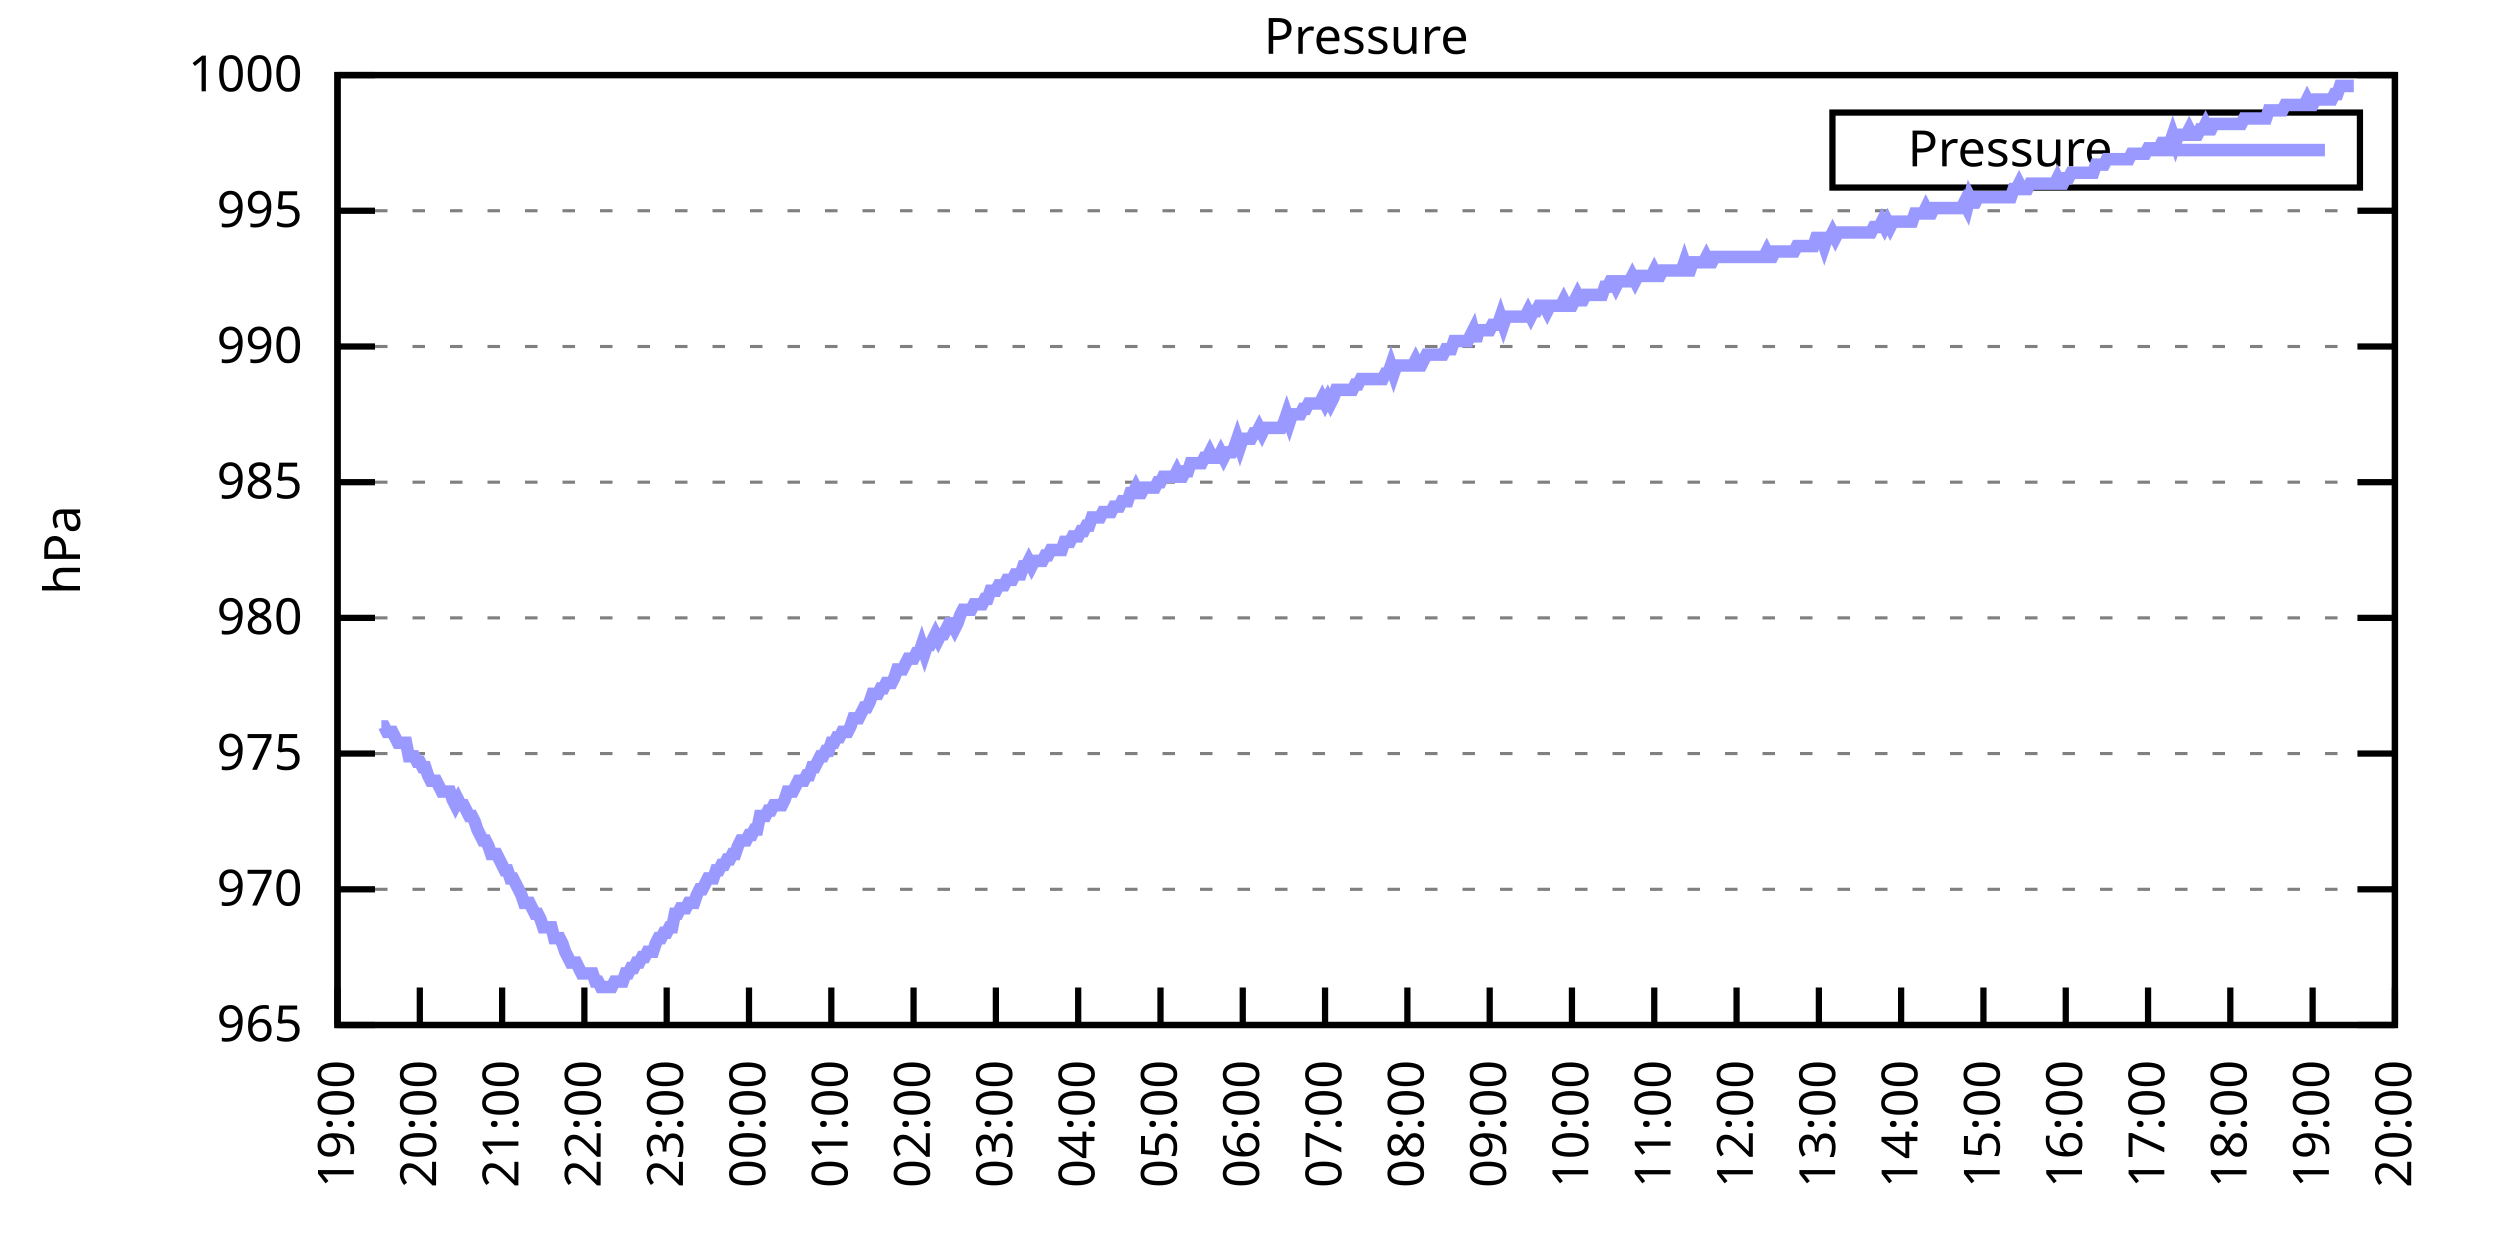
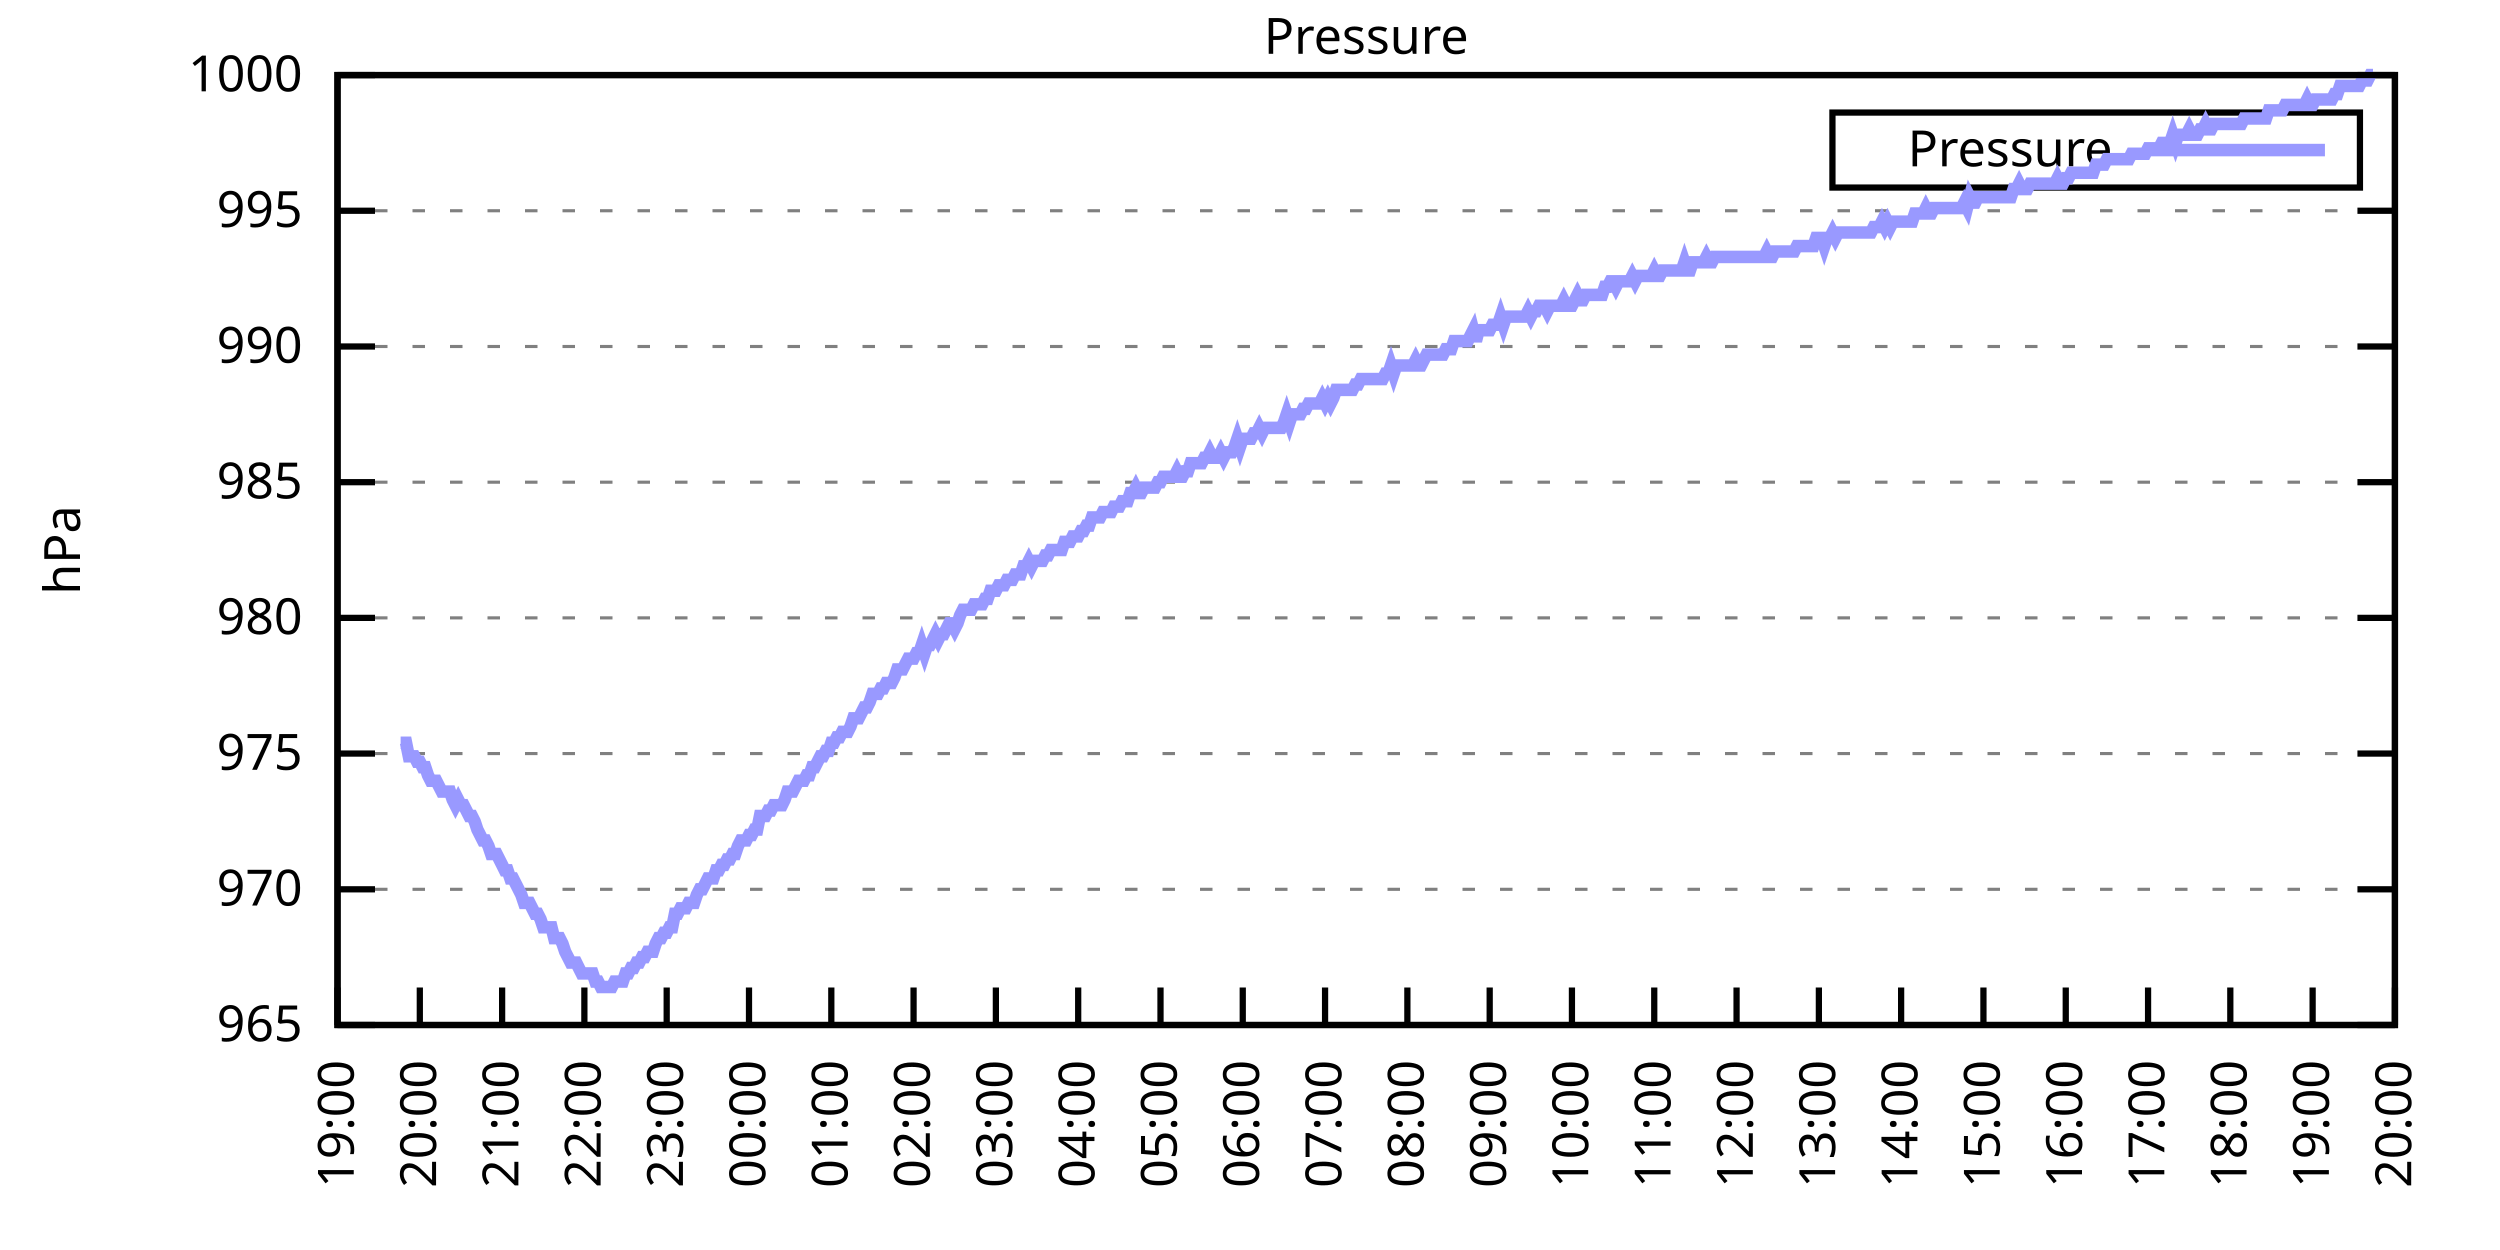
<svg xmlns="http://www.w3.org/2000/svg" xmlns:xlink="http://www.w3.org/1999/xlink" width="400" height="200" viewBox="0 0 400 200">
  <g id="gnuplot_canvas">
    <rect x="0" y="0" width="400" height="200" fill="none" />
    <defs>
      <circle id="gpDot" r="0.5" stroke-width="0.5" stroke="currentColor" />
      <path id="gpPt0" stroke-width="0.333" stroke="currentColor" d="M-1,0 h2 M0,-1 v2" />
      <path id="gpPt1" stroke-width="0.333" stroke="currentColor" d="M-1,-1 L1,1 M1,-1 L-1,1" />
      <path id="gpPt2" stroke-width="0.333" stroke="currentColor" d="M-1,0 L1,0 M0,-1 L0,1 M-1,-1 L1,1 M-1,1 L1,-1" />
      <rect id="gpPt3" stroke-width="0.333" stroke="currentColor" x="-1" y="-1" width="2" height="2" />
      <rect id="gpPt4" stroke-width="0.333" stroke="currentColor" fill="currentColor" x="-1" y="-1" width="2" height="2" />
      <circle id="gpPt5" stroke-width="0.333" stroke="currentColor" cx="0" cy="0" r="1" />
      <use xlink:href="#gpPt5" id="gpPt6" fill="currentColor" stroke="none" />
      <path id="gpPt7" stroke-width="0.333" stroke="currentColor" d="M0,-1.33 L-1.33,0.67 L1.33,0.67 z" />
      <use xlink:href="#gpPt7" id="gpPt8" fill="currentColor" stroke="none" />
      <use xlink:href="#gpPt7" id="gpPt9" stroke="currentColor" transform="rotate(180)" />
      <use xlink:href="#gpPt9" id="gpPt10" fill="currentColor" stroke="none" />
      <use xlink:href="#gpPt3" id="gpPt11" stroke="currentColor" transform="rotate(45)" />
      <use xlink:href="#gpPt11" id="gpPt12" fill="currentColor" stroke="none" />
      <path id="gpPt13" stroke-width="0.333" stroke="currentColor" d="M0,1.330 L1.265,0.411 L0.782,-1.067 L-0.782,-1.076 L-1.265,0.411 z" />
      <use xlink:href="#gpPt13" id="gpPt14" fill="currentColor" stroke="none" />
      <filter id="textbox" filterUnits="objectBoundingBox" x="0" y="0" height="1" width="1">
        <feFlood flood-color="white" flood-opacity="1" result="bgnd" />
        <feComposite in="SourceGraphic" in2="bgnd" operator="atop" />
      </filter>
      <filter id="greybox" filterUnits="objectBoundingBox" x="0" y="0" height="1" width="1">
        <feFlood flood-color="lightgrey" flood-opacity="1" result="grey" />
        <feComposite in="SourceGraphic" in2="grey" operator="atop" />
      </filter>
    </defs>
    <g fill="none" color="white" stroke="currentColor" stroke-width="1.00" stroke-linecap="butt" stroke-linejoin="miter">
</g>
    <g fill="none" color="black" stroke="currentColor" stroke-width="1.00" stroke-linecap="butt" stroke-linejoin="miter">
      <g stroke="none" shape-rendering="crispEdges">
        <polygon fill="rgb(255, 255, 255)" points="54.00,164.00 383.18,164.00 383.18,12.02 54.00,12.02 " />
      </g>
    </g>
    <g fill="none" color="black" stroke="currentColor" stroke-width="1.00" stroke-linecap="butt" stroke-linejoin="miter">
</g>
    <g fill="none" color="black" stroke="black" stroke-width="0.50" stroke-linecap="butt" stroke-linejoin="miter">
</g>
    <g fill="none" color="gray" stroke="currentColor" stroke-width="0.50" stroke-linecap="butt" stroke-linejoin="miter">
      <path stroke="gray" stroke-dasharray="2,4" class="gridline" d="M54.00,164.00 L383.19,164.00  " />
    </g>
    <g fill="none" color="gray" stroke="gray" stroke-width="1.00" stroke-linecap="butt" stroke-linejoin="miter">
</g>
    <g fill="none" color="black" stroke="currentColor" stroke-width="1.00" stroke-linecap="butt" stroke-linejoin="miter">
      <path stroke="black" d="M54.00,164.00 L60.00,164.00 M383.19,164.00 L377.19,164.00  " />
      <g transform="translate(48.40,166.60)" stroke="none" fill="black" font-family="Sans" font-size="8.00" text-anchor="end">
        <text>
          <tspan font-family="Sans"> 965</tspan>
        </text>
      </g>
    </g>
    <g fill="none" color="black" stroke="currentColor" stroke-width="1.00" stroke-linecap="butt" stroke-linejoin="miter">
</g>
    <g fill="none" color="black" stroke="black" stroke-width="0.50" stroke-linecap="butt" stroke-linejoin="miter">
</g>
    <g fill="none" color="gray" stroke="currentColor" stroke-width="0.50" stroke-linecap="butt" stroke-linejoin="miter">
      <path stroke="gray" stroke-dasharray="2,4" class="gridline" d="M54.00,142.29 L383.19,142.29  " />
    </g>
    <g fill="none" color="gray" stroke="gray" stroke-width="1.00" stroke-linecap="butt" stroke-linejoin="miter">
</g>
    <g fill="none" color="black" stroke="currentColor" stroke-width="1.00" stroke-linecap="butt" stroke-linejoin="miter">
      <path stroke="black" d="M54.00,142.29 L60.00,142.29 M383.19,142.29 L377.19,142.29  " />
      <g transform="translate(48.40,144.89)" stroke="none" fill="black" font-family="Sans" font-size="8.00" text-anchor="end">
        <text>
          <tspan font-family="Sans"> 970</tspan>
        </text>
      </g>
    </g>
    <g fill="none" color="black" stroke="currentColor" stroke-width="1.00" stroke-linecap="butt" stroke-linejoin="miter">
</g>
    <g fill="none" color="black" stroke="black" stroke-width="0.50" stroke-linecap="butt" stroke-linejoin="miter">
</g>
    <g fill="none" color="gray" stroke="currentColor" stroke-width="0.50" stroke-linecap="butt" stroke-linejoin="miter">
      <path stroke="gray" stroke-dasharray="2,4" class="gridline" d="M54.00,120.57 L383.19,120.57  " />
    </g>
    <g fill="none" color="gray" stroke="gray" stroke-width="1.00" stroke-linecap="butt" stroke-linejoin="miter">
</g>
    <g fill="none" color="black" stroke="currentColor" stroke-width="1.00" stroke-linecap="butt" stroke-linejoin="miter">
      <path stroke="black" d="M54.00,120.57 L60.00,120.57 M383.19,120.57 L377.19,120.57  " />
      <g transform="translate(48.40,123.17)" stroke="none" fill="black" font-family="Sans" font-size="8.00" text-anchor="end">
        <text>
          <tspan font-family="Sans"> 975</tspan>
        </text>
      </g>
    </g>
    <g fill="none" color="black" stroke="currentColor" stroke-width="1.00" stroke-linecap="butt" stroke-linejoin="miter">
</g>
    <g fill="none" color="black" stroke="black" stroke-width="0.50" stroke-linecap="butt" stroke-linejoin="miter">
</g>
    <g fill="none" color="gray" stroke="currentColor" stroke-width="0.50" stroke-linecap="butt" stroke-linejoin="miter">
      <path stroke="gray" stroke-dasharray="2,4" class="gridline" d="M54.00,98.86 L383.19,98.86  " />
    </g>
    <g fill="none" color="gray" stroke="gray" stroke-width="1.00" stroke-linecap="butt" stroke-linejoin="miter">
</g>
    <g fill="none" color="black" stroke="currentColor" stroke-width="1.00" stroke-linecap="butt" stroke-linejoin="miter">
      <path stroke="black" d="M54.00,98.86 L60.00,98.86 M383.19,98.86 L377.19,98.86  " />
      <g transform="translate(48.40,101.46)" stroke="none" fill="black" font-family="Sans" font-size="8.00" text-anchor="end">
        <text>
          <tspan font-family="Sans"> 980</tspan>
        </text>
      </g>
    </g>
    <g fill="none" color="black" stroke="currentColor" stroke-width="1.00" stroke-linecap="butt" stroke-linejoin="miter">
</g>
    <g fill="none" color="black" stroke="black" stroke-width="0.50" stroke-linecap="butt" stroke-linejoin="miter">
</g>
    <g fill="none" color="gray" stroke="currentColor" stroke-width="0.50" stroke-linecap="butt" stroke-linejoin="miter">
      <path stroke="gray" stroke-dasharray="2,4" class="gridline" d="M54.00,77.15 L383.19,77.15  " />
    </g>
    <g fill="none" color="gray" stroke="gray" stroke-width="1.00" stroke-linecap="butt" stroke-linejoin="miter">
</g>
    <g fill="none" color="black" stroke="currentColor" stroke-width="1.00" stroke-linecap="butt" stroke-linejoin="miter">
      <path stroke="black" d="M54.00,77.15 L60.00,77.15 M383.19,77.15 L377.19,77.15  " />
      <g transform="translate(48.40,79.75)" stroke="none" fill="black" font-family="Sans" font-size="8.00" text-anchor="end">
        <text>
          <tspan font-family="Sans"> 985</tspan>
        </text>
      </g>
    </g>
    <g fill="none" color="black" stroke="currentColor" stroke-width="1.00" stroke-linecap="butt" stroke-linejoin="miter">
</g>
    <g fill="none" color="black" stroke="black" stroke-width="0.50" stroke-linecap="butt" stroke-linejoin="miter">
</g>
    <g fill="none" color="gray" stroke="currentColor" stroke-width="0.50" stroke-linecap="butt" stroke-linejoin="miter">
      <path stroke="gray" stroke-dasharray="2,4" class="gridline" d="M54.00,55.44 L383.19,55.44  " />
    </g>
    <g fill="none" color="gray" stroke="gray" stroke-width="1.00" stroke-linecap="butt" stroke-linejoin="miter">
</g>
    <g fill="none" color="black" stroke="currentColor" stroke-width="1.00" stroke-linecap="butt" stroke-linejoin="miter">
      <path stroke="black" d="M54.00,55.44 L60.00,55.44 M383.19,55.44 L377.19,55.44  " />
      <g transform="translate(48.40,58.04)" stroke="none" fill="black" font-family="Sans" font-size="8.00" text-anchor="end">
        <text>
          <tspan font-family="Sans"> 990</tspan>
        </text>
      </g>
    </g>
    <g fill="none" color="black" stroke="currentColor" stroke-width="1.00" stroke-linecap="butt" stroke-linejoin="miter">
</g>
    <g fill="none" color="black" stroke="black" stroke-width="0.50" stroke-linecap="butt" stroke-linejoin="miter">
</g>
    <g fill="none" color="gray" stroke="currentColor" stroke-width="0.50" stroke-linecap="butt" stroke-linejoin="miter">
      <path stroke="gray" stroke-dasharray="2,4" class="gridline" d="M54.00,33.72 L383.19,33.72  " />
    </g>
    <g fill="none" color="gray" stroke="gray" stroke-width="1.00" stroke-linecap="butt" stroke-linejoin="miter">
</g>
    <g fill="none" color="black" stroke="currentColor" stroke-width="1.00" stroke-linecap="butt" stroke-linejoin="miter">
      <path stroke="black" d="M54.00,33.72 L60.00,33.72 M383.19,33.72 L377.19,33.72  " />
      <g transform="translate(48.40,36.32)" stroke="none" fill="black" font-family="Sans" font-size="8.00" text-anchor="end">
        <text>
          <tspan font-family="Sans"> 995</tspan>
        </text>
      </g>
    </g>
    <g fill="none" color="black" stroke="currentColor" stroke-width="1.00" stroke-linecap="butt" stroke-linejoin="miter">
</g>
    <g fill="none" color="black" stroke="black" stroke-width="0.50" stroke-linecap="butt" stroke-linejoin="miter">
</g>
    <g fill="none" color="gray" stroke="currentColor" stroke-width="0.50" stroke-linecap="butt" stroke-linejoin="miter">
      <path stroke="gray" stroke-dasharray="2,4" class="gridline" d="M54.00,12.01 L383.19,12.01  " />
    </g>
    <g fill="none" color="gray" stroke="gray" stroke-width="1.00" stroke-linecap="butt" stroke-linejoin="miter">
</g>
    <g fill="none" color="black" stroke="currentColor" stroke-width="1.00" stroke-linecap="butt" stroke-linejoin="miter">
      <path stroke="black" d="M54.00,12.01 L60.00,12.01 M383.19,12.01 L377.19,12.01  " />
      <g transform="translate(48.40,14.61)" stroke="none" fill="black" font-family="Sans" font-size="8.00" text-anchor="end">
        <text>
          <tspan font-family="Sans"> 1000</tspan>
        </text>
      </g>
    </g>
    <g fill="none" color="black" stroke="currentColor" stroke-width="1.00" stroke-linecap="butt" stroke-linejoin="miter">
      <path stroke="black" d="M54.00,164.00 L54.00,158.00  " />
      <g transform="translate(56.60,169.60) rotate(270.00)" stroke="none" fill="black" font-family="Sans" font-size="8.00" text-anchor="end">
        <text>
          <tspan font-family="Sans">19:00</tspan>
        </text>
      </g>
    </g>
    <g fill="none" color="black" stroke="currentColor" stroke-width="1.00" stroke-linecap="butt" stroke-linejoin="miter">
      <path stroke="black" d="M67.17,164.00 L67.17,158.00  " />
      <g transform="translate(69.77,169.60) rotate(270.00)" stroke="none" fill="black" font-family="Sans" font-size="8.00" text-anchor="end">
        <text>
          <tspan font-family="Sans">20:00</tspan>
        </text>
      </g>
    </g>
    <g fill="none" color="black" stroke="currentColor" stroke-width="1.00" stroke-linecap="butt" stroke-linejoin="miter">
      <path stroke="black" d="M80.34,164.00 L80.34,158.00  " />
      <g transform="translate(82.94,169.60) rotate(270.00)" stroke="none" fill="black" font-family="Sans" font-size="8.00" text-anchor="end">
        <text>
          <tspan font-family="Sans">21:00</tspan>
        </text>
      </g>
    </g>
    <g fill="none" color="black" stroke="currentColor" stroke-width="1.00" stroke-linecap="butt" stroke-linejoin="miter">
      <path stroke="black" d="M93.50,164.00 L93.50,158.00  " />
      <g transform="translate(96.10,169.60) rotate(270.00)" stroke="none" fill="black" font-family="Sans" font-size="8.00" text-anchor="end">
        <text>
          <tspan font-family="Sans">22:00</tspan>
        </text>
      </g>
    </g>
    <g fill="none" color="black" stroke="currentColor" stroke-width="1.00" stroke-linecap="butt" stroke-linejoin="miter">
      <path stroke="black" d="M106.67,164.00 L106.67,158.00  " />
      <g transform="translate(109.27,169.60) rotate(270.00)" stroke="none" fill="black" font-family="Sans" font-size="8.00" text-anchor="end">
        <text>
          <tspan font-family="Sans">23:00</tspan>
        </text>
      </g>
    </g>
    <g fill="none" color="black" stroke="currentColor" stroke-width="1.00" stroke-linecap="butt" stroke-linejoin="miter">
      <path stroke="black" d="M119.84,164.00 L119.84,158.00  " />
      <g transform="translate(122.44,169.60) rotate(270.00)" stroke="none" fill="black" font-family="Sans" font-size="8.00" text-anchor="end">
        <text>
          <tspan font-family="Sans">00:00</tspan>
        </text>
      </g>
    </g>
    <g fill="none" color="black" stroke="currentColor" stroke-width="1.00" stroke-linecap="butt" stroke-linejoin="miter">
      <path stroke="black" d="M133.01,164.00 L133.01,158.00  " />
      <g transform="translate(135.61,169.60) rotate(270.00)" stroke="none" fill="black" font-family="Sans" font-size="8.00" text-anchor="end">
        <text>
          <tspan font-family="Sans">01:00</tspan>
        </text>
      </g>
    </g>
    <g fill="none" color="black" stroke="currentColor" stroke-width="1.00" stroke-linecap="butt" stroke-linejoin="miter">
      <path stroke="black" d="M146.17,164.00 L146.17,158.00  " />
      <g transform="translate(148.77,169.60) rotate(270.00)" stroke="none" fill="black" font-family="Sans" font-size="8.00" text-anchor="end">
        <text>
          <tspan font-family="Sans">02:00</tspan>
        </text>
      </g>
    </g>
    <g fill="none" color="black" stroke="currentColor" stroke-width="1.00" stroke-linecap="butt" stroke-linejoin="miter">
      <path stroke="black" d="M159.34,164.00 L159.34,158.00  " />
      <g transform="translate(161.94,169.60) rotate(270.00)" stroke="none" fill="black" font-family="Sans" font-size="8.00" text-anchor="end">
        <text>
          <tspan font-family="Sans">03:00</tspan>
        </text>
      </g>
    </g>
    <g fill="none" color="black" stroke="currentColor" stroke-width="1.00" stroke-linecap="butt" stroke-linejoin="miter">
      <path stroke="black" d="M172.51,164.00 L172.51,158.00  " />
      <g transform="translate(175.11,169.60) rotate(270.00)" stroke="none" fill="black" font-family="Sans" font-size="8.00" text-anchor="end">
        <text>
          <tspan font-family="Sans">04:00</tspan>
        </text>
      </g>
    </g>
    <g fill="none" color="black" stroke="currentColor" stroke-width="1.00" stroke-linecap="butt" stroke-linejoin="miter">
      <path stroke="black" d="M185.68,164.00 L185.68,158.00  " />
      <g transform="translate(188.28,169.60) rotate(270.00)" stroke="none" fill="black" font-family="Sans" font-size="8.00" text-anchor="end">
        <text>
          <tspan font-family="Sans">05:00</tspan>
        </text>
      </g>
    </g>
    <g fill="none" color="black" stroke="currentColor" stroke-width="1.00" stroke-linecap="butt" stroke-linejoin="miter">
      <path stroke="black" d="M198.84,164.00 L198.84,158.00  " />
      <g transform="translate(201.44,169.60) rotate(270.00)" stroke="none" fill="black" font-family="Sans" font-size="8.00" text-anchor="end">
        <text>
          <tspan font-family="Sans">06:00</tspan>
        </text>
      </g>
    </g>
    <g fill="none" color="black" stroke="currentColor" stroke-width="1.00" stroke-linecap="butt" stroke-linejoin="miter">
      <path stroke="black" d="M212.01,164.00 L212.01,158.00  " />
      <g transform="translate(214.61,169.60) rotate(270.00)" stroke="none" fill="black" font-family="Sans" font-size="8.00" text-anchor="end">
        <text>
          <tspan font-family="Sans">07:00</tspan>
        </text>
      </g>
    </g>
    <g fill="none" color="black" stroke="currentColor" stroke-width="1.00" stroke-linecap="butt" stroke-linejoin="miter">
      <path stroke="black" d="M225.18,164.00 L225.18,158.00  " />
      <g transform="translate(227.78,169.60) rotate(270.00)" stroke="none" fill="black" font-family="Sans" font-size="8.00" text-anchor="end">
        <text>
          <tspan font-family="Sans">08:00</tspan>
        </text>
      </g>
    </g>
    <g fill="none" color="black" stroke="currentColor" stroke-width="1.00" stroke-linecap="butt" stroke-linejoin="miter">
      <path stroke="black" d="M238.35,164.00 L238.35,158.00  " />
      <g transform="translate(240.95,169.60) rotate(270.00)" stroke="none" fill="black" font-family="Sans" font-size="8.00" text-anchor="end">
        <text>
          <tspan font-family="Sans">09:00</tspan>
        </text>
      </g>
    </g>
    <g fill="none" color="black" stroke="currentColor" stroke-width="1.00" stroke-linecap="butt" stroke-linejoin="miter">
      <path stroke="black" d="M251.51,164.00 L251.51,158.00  " />
      <g transform="translate(254.11,169.60) rotate(270.00)" stroke="none" fill="black" font-family="Sans" font-size="8.00" text-anchor="end">
        <text>
          <tspan font-family="Sans">10:00</tspan>
        </text>
      </g>
    </g>
    <g fill="none" color="black" stroke="currentColor" stroke-width="1.00" stroke-linecap="butt" stroke-linejoin="miter">
      <path stroke="black" d="M264.68,164.00 L264.68,158.00  " />
      <g transform="translate(267.28,169.60) rotate(270.00)" stroke="none" fill="black" font-family="Sans" font-size="8.00" text-anchor="end">
        <text>
          <tspan font-family="Sans">11:00</tspan>
        </text>
      </g>
    </g>
    <g fill="none" color="black" stroke="currentColor" stroke-width="1.00" stroke-linecap="butt" stroke-linejoin="miter">
      <path stroke="black" d="M277.85,164.00 L277.85,158.00  " />
      <g transform="translate(280.45,169.60) rotate(270.00)" stroke="none" fill="black" font-family="Sans" font-size="8.00" text-anchor="end">
        <text>
          <tspan font-family="Sans">12:00</tspan>
        </text>
      </g>
    </g>
    <g fill="none" color="black" stroke="currentColor" stroke-width="1.00" stroke-linecap="butt" stroke-linejoin="miter">
      <path stroke="black" d="M291.02,164.00 L291.02,158.00  " />
      <g transform="translate(293.62,169.60) rotate(270.00)" stroke="none" fill="black" font-family="Sans" font-size="8.00" text-anchor="end">
        <text>
          <tspan font-family="Sans">13:00</tspan>
        </text>
      </g>
    </g>
    <g fill="none" color="black" stroke="currentColor" stroke-width="1.00" stroke-linecap="butt" stroke-linejoin="miter">
      <path stroke="black" d="M304.18,164.00 L304.18,158.00  " />
      <g transform="translate(306.78,169.60) rotate(270.00)" stroke="none" fill="black" font-family="Sans" font-size="8.00" text-anchor="end">
        <text>
          <tspan font-family="Sans">14:00</tspan>
        </text>
      </g>
    </g>
    <g fill="none" color="black" stroke="currentColor" stroke-width="1.00" stroke-linecap="butt" stroke-linejoin="miter">
      <path stroke="black" d="M317.35,164.00 L317.35,158.00  " />
      <g transform="translate(319.95,169.60) rotate(270.00)" stroke="none" fill="black" font-family="Sans" font-size="8.00" text-anchor="end">
        <text>
          <tspan font-family="Sans">15:00</tspan>
        </text>
      </g>
    </g>
    <g fill="none" color="black" stroke="currentColor" stroke-width="1.00" stroke-linecap="butt" stroke-linejoin="miter">
      <path stroke="black" d="M330.52,164.00 L330.52,158.00  " />
      <g transform="translate(333.12,169.60) rotate(270.00)" stroke="none" fill="black" font-family="Sans" font-size="8.00" text-anchor="end">
        <text>
          <tspan font-family="Sans">16:00</tspan>
        </text>
      </g>
    </g>
    <g fill="none" color="black" stroke="currentColor" stroke-width="1.00" stroke-linecap="butt" stroke-linejoin="miter">
      <path stroke="black" d="M343.69,164.00 L343.69,158.00  " />
      <g transform="translate(346.29,169.60) rotate(270.00)" stroke="none" fill="black" font-family="Sans" font-size="8.00" text-anchor="end">
        <text>
          <tspan font-family="Sans">17:00</tspan>
        </text>
      </g>
    </g>
    <g fill="none" color="black" stroke="currentColor" stroke-width="1.00" stroke-linecap="butt" stroke-linejoin="miter">
      <path stroke="black" d="M356.85,164.00 L356.85,158.00  " />
      <g transform="translate(359.45,169.60) rotate(270.00)" stroke="none" fill="black" font-family="Sans" font-size="8.00" text-anchor="end">
        <text>
          <tspan font-family="Sans">18:00</tspan>
        </text>
      </g>
    </g>
    <g fill="none" color="black" stroke="currentColor" stroke-width="1.00" stroke-linecap="butt" stroke-linejoin="miter">
      <path stroke="black" d="M370.02,164.00 L370.02,158.00  " />
      <g transform="translate(372.62,169.60) rotate(270.00)" stroke="none" fill="black" font-family="Sans" font-size="8.00" text-anchor="end">
        <text>
          <tspan font-family="Sans">19:00</tspan>
        </text>
      </g>
    </g>
    <g fill="none" color="black" stroke="currentColor" stroke-width="1.00" stroke-linecap="butt" stroke-linejoin="miter">
      <path stroke="black" d="M383.19,164.00 L383.19,158.00  " />
      <g transform="translate(385.79,169.60) rotate(270.00)" stroke="none" fill="black" font-family="Sans" font-size="8.00" text-anchor="end">
        <text>
          <tspan font-family="Sans">20:00</tspan>
        </text>
      </g>
    </g>
    <g fill="none" color="black" stroke="currentColor" stroke-width="1.00" stroke-linecap="butt" stroke-linejoin="miter">
</g>
    <g fill="none" color="black" stroke="currentColor" stroke-width="1.00" stroke-linecap="butt" stroke-linejoin="miter">
      <path stroke="black" d="M54.00,12.01 L54.00,164.00 L383.19,164.00 L383.19,12.01 L54.00,12.01 Z  " />
    </g>
    <g fill="none" color="black" stroke="currentColor" stroke-width="1.00" stroke-linecap="butt" stroke-linejoin="miter">
</g>
    <g fill="none" color="black" stroke="currentColor" stroke-width="1.00" stroke-linecap="butt" stroke-linejoin="miter">
      <path stroke="black" d="M293.19,30.01 L293.19,18.01 L377.59,18.01 L377.59,30.01 L293.19,30.01 Z  " />
    </g>
    <g id="Pressure_plot_1">
      <g fill="none" color="white" stroke="black" stroke-width="2.00" stroke-linecap="butt" stroke-linejoin="miter">
</g>
      <g fill="none" color="black" stroke="currentColor" stroke-width="2.00" stroke-linecap="butt" stroke-linejoin="miter">
        <g transform="translate(337.99,26.61)" stroke="none" fill="black" font-family="Sans" font-size="8.00" text-anchor="end">
          <text>
            <tspan font-family="Sans">Pressure</tspan>
          </text>
        </g>
      </g>
      <g fill="none" color="black" stroke="currentColor" stroke-width="2.00" stroke-linecap="butt" stroke-linejoin="miter">
-         <path stroke="rgb(153, 153, 255)" d="M343.59,24.01 L371.99,24.01 M61.02,116.23 L61.46,116.23 L61.90,117.10 L62.34,117.10 L62.78,117.10 L63.22,117.97   L63.66,118.84 L64.10,118.84 L64.53,118.84 L64.97,118.84 L65.41,121.01 L65.85,121.01 L66.29,121.01 L66.73,121.88   L67.17,121.88 L67.61,122.75 L68.05,122.75 L68.48,124.05 L68.92,124.92 L69.36,124.92 L69.80,124.92 L70.24,125.79   L70.68,126.65 L71.12,126.65 L71.56,126.65 L72.00,126.65 L72.43,127.96 L72.87,128.83 L73.31,127.96 L73.75,128.83   L74.19,128.83 L74.63,129.69 L75.07,130.56 L75.51,130.56 L75.95,131.43 L76.38,132.73 L76.82,133.60 L77.26,134.47   L77.70,134.47 L78.14,135.34 L78.58,136.64 L79.02,136.64 L79.46,136.64 L79.90,137.51 L80.34,138.38 L80.77,139.25   L81.21,139.25 L81.65,140.55 L82.09,140.55 L82.53,141.42 L82.97,142.29 L83.41,143.16 L83.85,144.46 L84.29,144.46   L84.72,144.46 L85.16,145.33 L85.60,146.20 L86.04,146.20 L86.48,147.06 L86.92,148.37 L87.36,148.37 L87.80,148.37   L88.24,148.37 L88.67,150.10 L89.11,150.10 L89.55,150.10 L89.99,150.97 L90.43,152.28 L90.87,153.14 L91.31,154.01   L91.75,154.01 L92.19,154.01 L92.62,154.88 L93.06,155.75 L93.50,155.75 L93.94,155.75 L94.38,155.75 L94.82,155.75   L95.26,157.05 L95.70,157.05 L96.14,157.92 L96.58,157.92 L97.01,157.92 L97.45,157.92 L97.89,157.92 L98.33,157.05   L98.77,157.05 L99.21,157.05 L99.65,157.05 L100.09,155.75 L100.53,155.75 L100.96,154.88 L101.40,154.88 L101.84,154.01   L102.28,154.01 L102.72,153.14 L103.16,153.14 L103.60,152.28 L104.04,152.28 L104.48,152.28 L104.91,150.97 L105.35,150.10   L105.79,150.10 L106.23,149.24 L106.67,149.24 L107.11,148.37 L107.55,148.37 L107.99,146.20 L108.43,146.20 L108.87,145.33   L109.30,145.33 L109.74,145.33 L110.18,144.46 L110.62,144.46 L111.06,144.46 L111.50,143.16 L111.94,142.29 L112.38,142.29   L112.82,141.42 L113.25,140.55 L113.69,140.55 L114.13,140.55 L114.57,139.25 L115.01,139.25 L115.45,138.38 L115.89,138.38   L116.33,137.51 L116.77,137.51 L117.20,136.64 L117.64,136.64 L118.08,135.34 L118.52,134.47 L118.96,134.47 L119.40,134.47   L119.84,133.60 L120.28,133.60 L120.72,132.73 L121.15,132.73 L121.59,130.56 L122.03,130.56 L122.47,130.56 L122.91,129.69   L123.35,129.69 L123.79,128.83 L124.23,128.83 L124.67,128.83 L125.11,128.83 L125.54,127.96 L125.98,126.65 L126.42,126.65   L126.86,126.65 L127.30,125.79 L127.74,124.92 L128.18,124.92 L128.62,124.92 L129.06,124.05 L129.49,124.05 L129.93,122.75   L130.37,122.75 L130.81,121.88 L131.25,121.01 L131.69,121.01 L132.13,120.14 L132.57,120.14 L133.01,118.84 L133.44,118.84   L133.88,117.97 L134.32,117.97 L134.76,117.10 L135.20,117.10 L135.64,117.10 L136.08,116.23 L136.52,114.93 L136.96,114.93   L137.39,114.93 L137.83,114.06 L138.27,113.19 L138.71,113.19 L139.15,112.32 L139.59,111.02 L140.03,111.02 L140.47,111.02   L140.91,110.15 L141.35,110.15 L141.78,109.28 L142.22,109.28 L142.66,109.28 L143.10,108.42 L143.54,107.11 L143.98,107.11   L144.42,107.11 L144.86,106.24 L145.30,105.38 L145.73,105.38 L146.17,105.38 L146.61,104.51 L147.05,104.51 L147.49,103.20   L147.93,104.51 L148.37,103.20 L148.81,103.20 L149.25,102.34 L149.68,101.47 L150.12,102.34 L150.56,101.47 L151.00,101.47   L151.44,100.60 L151.88,99.73 L152.32,99.73 L152.76,100.60 L153.20,99.73 L153.63,98.43 L154.07,97.56 L154.51,97.56   L154.95,97.56 L155.39,97.56 L155.83,96.69 L156.27,96.69 L156.71,96.69 L157.15,96.69 L157.59,95.82 L158.02,95.82   L158.46,94.52 L158.90,94.52 L159.34,94.52 L159.78,93.65 L160.22,93.65 L160.66,93.65 L161.10,92.78 L161.54,92.78   L161.97,92.78 L162.41,91.91 L162.85,91.91 L163.29,91.91 L163.73,90.61 L164.17,90.61 L164.61,89.74 L165.05,90.61   L165.49,89.74 L165.92,89.74 L166.36,89.74 L166.80,89.74 L167.24,88.87 L167.68,88.87 L168.12,88.00 L168.56,88.00   L169.00,88.00 L169.44,88.00 L169.87,88.00 L170.31,86.70 L170.75,86.70 L171.19,86.70 L171.63,85.83 L172.07,85.83   L172.51,85.83 L172.95,84.97 L173.39,84.97 L173.83,84.10 L174.26,84.10 L174.70,82.79 L175.14,82.79 L175.58,82.79   L176.02,82.79 L176.46,81.93 L176.90,81.93 L177.34,81.93 L177.78,81.93 L178.21,81.06 L178.65,81.06 L179.09,81.06   L179.53,80.19 L179.97,80.19 L180.41,80.19 L180.85,78.89 L181.29,78.89 L181.73,78.02 L182.16,78.89 L182.60,78.89   L183.04,78.02 L183.48,78.02 L183.92,78.02 L184.36,78.02 L184.80,78.02 L185.24,77.15 L185.68,77.15 L186.11,76.28   L186.55,76.28 L186.99,76.28 L187.43,76.28 L187.87,76.28 L188.31,75.41 L188.75,76.28 L189.19,76.28 L189.63,75.41   L190.07,75.41 L190.50,74.11 L190.94,74.11 L191.38,74.11 L191.82,74.11 L192.26,74.11 L192.70,73.24 L193.14,73.24   L193.58,72.37 L194.02,73.24 L194.45,73.24 L194.89,73.24 L195.33,72.37 L195.77,73.24 L196.21,72.37 L196.65,72.37   L197.09,72.37 L197.53,71.50 L197.97,70.20 L198.40,71.50 L198.84,70.20 L199.28,70.20 L199.72,70.20 L200.16,70.20   L200.60,69.33 L201.04,69.33 L201.48,68.46 L201.92,69.33 L202.35,68.46 L202.79,68.46 L203.23,68.46 L203.67,68.46   L204.11,68.46 L204.55,68.46 L204.99,68.46 L205.43,67.59 L205.87,66.29 L206.31,67.59 L206.74,66.29 L207.18,66.29   L207.62,66.29 L208.06,66.29 L208.50,65.42 L208.94,65.42 L209.38,64.56 L209.82,64.56 L210.26,64.56 L210.69,64.56   L211.13,64.56 L211.57,63.69 L212.01,64.56 L212.45,63.69 L212.89,64.56 L213.33,63.69 L213.77,62.38 L214.21,62.38   L214.64,62.38 L215.08,62.38 L215.52,62.38 L215.96,62.38 L216.40,62.38 L216.84,61.52 L217.28,61.52 L217.72,60.65   L218.16,60.65 L218.60,60.65 L219.03,60.65 L219.47,60.65 L219.91,60.65 L220.35,60.65 L220.79,60.65 L221.23,60.65   L221.67,59.78 L222.11,59.78 L222.55,58.48 L222.98,59.78 L223.42,58.48 L223.86,58.48 L224.30,58.48 L224.74,58.48   L225.18,58.48 L225.62,58.48 L226.06,58.48 L226.50,57.61 L226.93,58.48 L227.37,58.48 L227.81,57.61 L228.25,56.74   L228.69,56.74 L229.13,56.74 L229.57,56.74 L230.01,56.74 L230.45,56.74 L230.88,56.74 L231.32,55.87 L231.76,55.87   L232.20,55.87 L232.64,54.57 L233.08,54.57 L233.52,54.57 L233.96,54.57 L234.40,54.57 L234.84,54.57 L235.27,53.70   L235.71,52.83 L236.15,54.57 L236.59,52.83 L237.03,52.83 L237.47,52.83 L237.91,52.83 L238.35,52.83 L238.79,51.96   L239.22,51.96 L239.66,51.96 L240.10,50.66 L240.54,51.96 L240.98,50.66 L241.42,50.66 L241.86,50.66 L242.30,50.66   L242.74,50.66 L243.17,50.66 L243.61,50.66 L244.05,50.66 L244.49,49.79 L244.93,50.66 L245.37,49.79 L245.81,49.79   L246.25,48.92 L246.69,48.92 L247.12,48.92 L247.56,49.79 L248.00,48.92 L248.44,48.92 L248.88,48.92 L249.32,48.92   L249.76,48.92 L250.20,48.05 L250.64,48.92 L251.08,48.92 L251.51,48.92 L251.95,48.05 L252.39,47.18 L252.83,48.05   L253.27,48.05 L253.71,47.18 L254.15,47.18 L254.59,47.18 L255.03,47.18 L255.46,47.18 L255.90,47.18 L256.34,47.18   L256.78,45.88 L257.22,45.88 L257.66,45.01 L258.10,45.01 L258.54,45.88 L258.98,45.01 L259.41,45.01 L259.85,45.01   L260.29,45.01 L260.73,45.01 L261.17,44.15 L261.61,45.01 L262.05,44.15 L262.49,44.15 L262.93,44.15 L263.36,44.15   L263.80,44.15 L264.24,44.15 L264.68,43.28 L265.12,44.15 L265.56,44.15 L266.00,43.28 L266.44,43.28 L266.88,43.28   L267.32,43.28 L267.75,43.28 L268.19,43.28 L268.63,43.28 L269.07,43.28 L269.51,41.97 L269.95,43.28 L270.39,43.28   L270.83,41.97 L271.27,41.97 L271.70,41.97 L272.14,41.97 L272.58,41.97 L273.02,41.11 L273.46,41.97 L273.90,41.97   L274.34,41.11 L274.78,41.11 L275.22,41.11 L275.65,41.11 L276.09,41.11 L276.53,41.11 L276.97,41.11 L277.41,41.11   L277.85,41.11 L278.29,41.11 L278.73,41.11 L279.17,41.11 L279.60,41.11 L280.04,41.11 L280.48,41.11 L280.92,41.11   L281.36,41.11 L281.80,41.11 L282.24,41.11 L282.68,40.24 L283.12,41.11 L283.56,41.11 L283.99,40.24 L284.43,40.24   L284.87,40.24 L285.31,40.24 L285.75,40.24 L286.19,40.24 L286.63,40.24 L287.07,40.24 L287.51,39.37 L287.94,39.37   L288.38,39.37 L288.82,39.37 L289.26,39.37 L289.70,39.37 L290.14,39.37 L290.58,38.07 L291.02,38.07 L291.46,38.07   L291.89,39.37 L292.33,38.07 L292.77,38.07 L293.21,37.20 L293.65,38.07 L294.09,37.20 L294.53,37.20 L294.97,37.20   L295.41,37.20 L295.84,37.20 L296.28,37.20 L296.72,37.20 L297.16,37.20 L297.60,37.20 L298.04,37.20 L298.48,37.20   L298.92,37.20 L299.36,37.20 L299.80,36.33 L300.23,36.33 L300.67,36.33 L301.11,35.46 L301.55,36.33 L301.99,35.46   L302.43,36.33 L302.87,35.46 L303.31,35.46 L303.75,35.46 L304.18,35.46 L304.62,35.46 L305.06,35.46 L305.50,35.46   L305.94,35.46 L306.38,34.16 L306.82,34.16 L307.26,34.16 L307.70,34.16 L308.13,33.29 L308.57,34.16 L309.01,34.16   L309.45,33.29 L309.89,33.29 L310.33,33.29 L310.77,33.29 L311.21,33.29 L311.65,33.29 L312.08,33.29 L312.52,33.29   L312.96,33.29 L313.40,33.29 L313.84,33.29 L314.28,32.42 L314.72,33.29 L315.16,31.55 L315.60,32.42 L316.04,32.42   L316.47,31.55 L316.91,31.55 L317.35,31.55 L317.79,31.55 L318.23,31.55 L318.67,31.55 L319.11,31.55 L319.55,31.55   L319.99,31.55 L320.42,31.55 L320.86,31.55 L321.30,31.55 L321.74,31.55 L322.18,30.25 L322.62,30.25 L323.06,29.38   L323.50,30.25 L323.94,30.25 L324.37,30.25 L324.81,29.38 L325.25,29.38 L325.69,29.38 L326.13,29.38 L326.57,29.38   L327.01,29.38 L327.45,29.38 L327.89,29.38 L328.33,29.38 L328.76,29.38 L329.20,28.51 L329.64,29.38 L330.08,29.38   L330.52,28.51 L330.96,28.51 L331.40,27.64 L331.84,27.64 L332.28,27.64 L332.71,27.64 L333.15,27.64 L333.59,27.64   L334.03,27.64 L334.47,27.64 L334.91,27.64 L335.35,26.34 L335.79,26.34 L336.23,26.34 L336.66,26.34 L337.10,25.47   L337.54,25.47 L337.98,25.47 L338.42,25.47 L338.86,25.47 L339.30,25.47 L339.74,25.47 L340.18,25.47 L340.61,25.47   L341.05,24.60 L341.49,24.60 L341.93,24.60 L342.37,24.60 L342.81,24.60 L343.25,24.60 L343.69,23.73 L344.13,23.73   L344.57,23.73 L345.00,23.73 L345.44,23.73 L345.88,22.87 L346.32,22.87 L346.76,22.87 L347.20,22.87 L347.64,21.56   L348.08,22.87 L348.52,21.56 L348.95,21.56 L349.39,21.56 L349.83,21.56 L350.27,20.70 L350.71,21.56 L351.15,21.56   L351.59,21.56 L352.03,20.70 L352.47,20.70 L352.90,19.83 L353.34,20.70 L353.78,20.70 L354.22,19.83 L354.66,19.83   L355.10,19.83 L355.54,19.83 L355.98,19.83 L356.42,19.83 L356.85,19.83 L357.29,19.83 L357.73,19.83 L358.17,19.83   L358.61,19.83 L359.05,18.96 L359.49,18.96 L359.93,18.96 L360.37,18.96 L360.81,18.96 L361.24,18.96 L361.68,18.96   L362.12,18.96 L362.56,18.96 L363.00,17.66 L363.44,17.66 L363.88,17.66 L364.32,17.66 L364.76,17.66 L365.19,17.66   L365.63,16.79 L366.07,16.79 L366.51,16.79 L366.95,16.79 L367.39,16.79 L367.83,16.79 L368.27,16.79 L368.71,16.79   L369.14,15.92 L369.58,16.79 L370.02,16.79 L370.46,15.92 L370.90,15.92 L371.34,15.92 L371.78,15.92 L372.22,15.92   L372.66,15.92 L373.09,15.92 L373.53,15.05 L373.97,15.05 L374.41,13.75 L374.85,13.75 L375.29,13.75 L375.73,13.75   L376.17,13.75 L376.61,13.75  " />
+         <path stroke="rgb(153, 153, 255)" d="M343.59,24.01 L371.99,24.01 M64.10,118.84 L64.53,118.84 L64.97,118.84 L65.41,121.01 L65.85,121.01 L66.29,121.01   L66.73,121.88 L67.17,121.88 L67.61,122.75 L68.05,122.75 L68.48,124.05 L68.92,124.92 L69.36,124.92 L69.80,124.92   L70.24,125.79 L70.68,126.65 L71.12,126.65 L71.56,126.65 L72.00,126.65 L72.43,127.96 L72.87,128.83 L73.31,127.96   L73.75,128.83 L74.19,128.83 L74.63,129.69 L75.07,130.56 L75.51,130.56 L75.95,131.43 L76.38,132.73 L76.82,133.60   L77.26,134.47 L77.70,134.47 L78.14,135.34 L78.58,136.64 L79.02,136.64 L79.46,136.64 L79.90,137.51 L80.34,138.38   L80.77,139.25 L81.21,139.25 L81.65,140.55 L82.09,140.55 L82.53,141.42 L82.97,142.29 L83.41,143.16 L83.85,144.46   L84.29,144.46 L84.72,144.46 L85.16,145.33 L85.60,146.20 L86.04,146.20 L86.48,147.06 L86.92,148.37 L87.36,148.37   L87.80,148.37 L88.24,148.37 L88.67,150.10 L89.11,150.10 L89.55,150.10 L89.99,150.97 L90.43,152.28 L90.87,153.14   L91.31,154.01 L91.75,154.01 L92.19,154.01 L92.62,154.88 L93.06,155.75 L93.50,155.75 L93.94,155.75 L94.38,155.75   L94.82,155.75 L95.26,157.05 L95.70,157.05 L96.14,157.92 L96.58,157.92 L97.01,157.92 L97.45,157.92 L97.89,157.92   L98.33,157.05 L98.77,157.05 L99.21,157.05 L99.65,157.05 L100.09,155.75 L100.53,155.75 L100.96,154.88 L101.40,154.88   L101.84,154.01 L102.28,154.01 L102.72,153.14 L103.16,153.14 L103.60,152.28 L104.04,152.28 L104.48,152.28 L104.91,150.97   L105.35,150.10 L105.79,150.10 L106.23,149.24 L106.67,149.24 L107.11,148.37 L107.55,148.37 L107.99,146.20 L108.43,146.20   L108.87,145.33 L109.30,145.33 L109.74,145.33 L110.18,144.46 L110.62,144.46 L111.06,144.46 L111.50,143.16 L111.94,142.29   L112.38,142.29 L112.82,141.42 L113.25,140.55 L113.69,140.55 L114.13,140.55 L114.57,139.25 L115.01,139.25 L115.45,138.38   L115.89,138.38 L116.33,137.51 L116.77,137.51 L117.20,136.64 L117.64,136.64 L118.08,135.34 L118.52,134.47 L118.96,134.47   L119.40,134.47 L119.84,133.60 L120.28,133.60 L120.72,132.73 L121.15,132.73 L121.59,130.56 L122.03,130.56 L122.47,130.56   L122.91,129.69 L123.35,129.69 L123.79,128.83 L124.23,128.83 L124.67,128.83 L125.11,128.83 L125.54,127.96 L125.98,126.65   L126.42,126.65 L126.86,126.65 L127.30,125.79 L127.74,124.92 L128.18,124.92 L128.62,124.92 L129.06,124.05 L129.49,124.05   L129.93,122.75 L130.37,122.75 L130.81,121.88 L131.25,121.01 L131.69,121.01 L132.13,120.14 L132.57,120.14 L133.01,118.84   L133.44,118.84 L133.88,117.97 L134.32,117.97 L134.76,117.10 L135.20,117.10 L135.64,117.10 L136.08,116.23 L136.52,114.93   L136.96,114.93 L137.39,114.93 L137.83,114.06 L138.27,113.19 L138.71,113.19 L139.15,112.32 L139.59,111.02 L140.03,111.02   L140.47,111.02 L140.91,110.15 L141.35,110.15 L141.78,109.28 L142.22,109.28 L142.66,109.28 L143.10,108.42 L143.54,107.11   L143.98,107.11 L144.42,107.11 L144.86,106.24 L145.30,105.38 L145.73,105.38 L146.17,105.38 L146.61,104.51 L147.05,104.51   L147.49,103.20 L147.93,104.51 L148.37,103.20 L148.81,103.20 L149.25,102.34 L149.68,101.47 L150.12,102.34 L150.56,101.47   L151.00,101.47 L151.44,100.60 L151.88,99.73 L152.32,99.73 L152.76,100.60 L153.20,99.73 L153.63,98.43 L154.07,97.56   L154.51,97.56 L154.95,97.56 L155.39,97.56 L155.83,96.69 L156.27,96.69 L156.71,96.69 L157.15,96.69 L157.59,95.82   L158.02,95.82 L158.46,94.52 L158.90,94.52 L159.34,94.52 L159.78,93.65 L160.22,93.65 L160.66,93.65 L161.10,92.78   L161.54,92.78 L161.97,92.78 L162.41,91.91 L162.85,91.91 L163.29,91.91 L163.73,90.61 L164.17,90.61 L164.61,89.74   L165.05,90.61 L165.49,89.74 L165.92,89.74 L166.36,89.74 L166.80,89.74 L167.24,88.87 L167.68,88.87 L168.12,88.00   L168.56,88.00 L169.00,88.00 L169.44,88.00 L169.87,88.00 L170.31,86.70 L170.75,86.70 L171.19,86.70 L171.63,85.83   L172.07,85.83 L172.51,85.83 L172.95,84.97 L173.39,84.97 L173.83,84.10 L174.26,84.10 L174.70,82.79 L175.14,82.79   L175.58,82.79 L176.02,82.79 L176.46,81.93 L176.90,81.93 L177.34,81.93 L177.78,81.93 L178.21,81.06 L178.65,81.06   L179.09,81.06 L179.53,80.19 L179.97,80.19 L180.41,80.19 L180.85,78.89 L181.29,78.89 L181.73,78.02 L182.16,78.89   L182.60,78.89 L183.04,78.02 L183.48,78.02 L183.92,78.02 L184.36,78.02 L184.80,78.02 L185.24,77.15 L185.68,77.15   L186.11,76.28 L186.55,76.28 L186.99,76.28 L187.43,76.28 L187.87,76.28 L188.31,75.41 L188.75,76.28 L189.19,76.28   L189.63,75.41 L190.07,75.41 L190.50,74.11 L190.94,74.11 L191.38,74.11 L191.82,74.11 L192.26,74.11 L192.70,73.24   L193.14,73.24 L193.58,72.37 L194.02,73.24 L194.45,73.24 L194.89,73.24 L195.33,72.37 L195.77,73.24 L196.21,72.37   L196.65,72.37 L197.09,72.37 L197.53,71.50 L197.97,70.20 L198.40,71.50 L198.84,70.20 L199.28,70.20 L199.72,70.20   L200.16,70.20 L200.60,69.33 L201.04,69.33 L201.48,68.46 L201.92,69.33 L202.35,68.46 L202.79,68.46 L203.23,68.46   L203.67,68.46 L204.11,68.46 L204.55,68.46 L204.99,68.46 L205.43,67.59 L205.87,66.29 L206.31,67.59 L206.74,66.29   L207.18,66.29 L207.62,66.29 L208.06,66.29 L208.50,65.42 L208.94,65.42 L209.38,64.56 L209.82,64.56 L210.26,64.56   L210.69,64.56 L211.13,64.56 L211.57,63.69 L212.01,64.56 L212.45,63.69 L212.89,64.56 L213.33,63.69 L213.77,62.38   L214.21,62.38 L214.64,62.38 L215.08,62.38 L215.52,62.38 L215.96,62.38 L216.40,62.38 L216.84,61.52 L217.28,61.52   L217.72,60.65 L218.16,60.65 L218.60,60.65 L219.03,60.65 L219.47,60.65 L219.91,60.65 L220.35,60.65 L220.79,60.65   L221.23,60.65 L221.67,59.78 L222.11,59.78 L222.55,58.48 L222.98,59.78 L223.42,58.48 L223.86,58.48 L224.30,58.48   L224.74,58.48 L225.18,58.48 L225.62,58.48 L226.06,58.48 L226.50,57.61 L226.93,58.48 L227.37,58.48 L227.81,57.61   L228.25,56.74 L228.69,56.74 L229.13,56.74 L229.57,56.74 L230.01,56.74 L230.45,56.74 L230.88,56.74 L231.32,55.87   L231.76,55.87 L232.20,55.87 L232.64,54.57 L233.08,54.57 L233.52,54.57 L233.96,54.57 L234.40,54.57 L234.84,54.57   L235.27,53.70 L235.71,52.83 L236.15,54.57 L236.59,52.83 L237.03,52.83 L237.47,52.83 L237.91,52.83 L238.35,52.83   L238.79,51.96 L239.22,51.96 L239.66,51.96 L240.10,50.66 L240.54,51.96 L240.98,50.66 L241.42,50.66 L241.86,50.66   L242.30,50.66 L242.74,50.66 L243.17,50.66 L243.61,50.66 L244.05,50.66 L244.49,49.79 L244.93,50.66 L245.37,49.79   L245.81,49.79 L246.25,48.92 L246.69,48.92 L247.12,48.92 L247.56,49.79 L248.00,48.92 L248.44,48.92 L248.88,48.92   L249.32,48.92 L249.76,48.92 L250.20,48.05 L250.64,48.92 L251.08,48.92 L251.51,48.92 L251.95,48.05 L252.39,47.18   L252.83,48.05 L253.27,48.05 L253.71,47.18 L254.15,47.18 L254.59,47.18 L255.03,47.18 L255.46,47.18 L255.90,47.18   L256.34,47.18 L256.78,45.88 L257.22,45.88 L257.66,45.01 L258.10,45.01 L258.54,45.88 L258.98,45.01 L259.41,45.01   L259.85,45.01 L260.29,45.01 L260.73,45.01 L261.17,44.15 L261.61,45.01 L262.05,44.15 L262.49,44.15 L262.93,44.15   L263.36,44.15 L263.80,44.15 L264.24,44.15 L264.68,43.28 L265.12,44.15 L265.56,44.15 L266.00,43.28 L266.44,43.28   L266.88,43.28 L267.32,43.28 L267.75,43.28 L268.19,43.28 L268.63,43.28 L269.07,43.28 L269.51,41.97 L269.95,43.28   L270.39,43.28 L270.83,41.97 L271.27,41.97 L271.70,41.97 L272.14,41.97 L272.58,41.97 L273.02,41.11 L273.46,41.97   L273.90,41.97 L274.34,41.11 L274.78,41.11 L275.22,41.11 L275.65,41.11 L276.09,41.11 L276.53,41.11 L276.97,41.11   L277.41,41.11 L277.85,41.11 L278.29,41.11 L278.73,41.11 L279.17,41.11 L279.60,41.11 L280.04,41.11 L280.48,41.11   L280.92,41.11 L281.36,41.11 L281.80,41.11 L282.24,41.11 L282.68,40.24 L283.12,41.11 L283.56,41.11 L283.99,40.24   L284.43,40.24 L284.87,40.24 L285.31,40.24 L285.75,40.24 L286.19,40.24 L286.63,40.24 L287.07,40.24 L287.51,39.37   L287.94,39.37 L288.38,39.37 L288.82,39.37 L289.26,39.37 L289.70,39.37 L290.14,39.37 L290.58,38.07 L291.02,38.07   L291.46,38.07 L291.89,39.37 L292.33,38.07 L292.77,38.07 L293.21,37.20 L293.65,38.07 L294.09,37.20 L294.53,37.20   L294.97,37.20 L295.41,37.20 L295.84,37.20 L296.28,37.20 L296.72,37.20 L297.16,37.20 L297.60,37.20 L298.04,37.20   L298.48,37.20 L298.92,37.20 L299.36,37.20 L299.80,36.33 L300.23,36.33 L300.67,36.33 L301.11,35.46 L301.55,36.33   L301.99,35.46 L302.43,36.33 L302.87,35.46 L303.31,35.46 L303.75,35.46 L304.18,35.46 L304.62,35.46 L305.06,35.46   L305.50,35.46 L305.94,35.46 L306.38,34.16 L306.82,34.16 L307.26,34.16 L307.70,34.16 L308.13,33.29 L308.57,34.16   L309.01,34.16 L309.45,33.29 L309.89,33.29 L310.33,33.29 L310.77,33.29 L311.21,33.29 L311.65,33.29 L312.08,33.29   L312.52,33.29 L312.96,33.29 L313.40,33.29 L313.84,33.29 L314.28,32.42 L314.72,33.29 L315.16,31.55 L315.60,32.42   L316.04,32.42 L316.47,31.55 L316.91,31.55 L317.35,31.55 L317.79,31.55 L318.23,31.55 L318.67,31.55 L319.11,31.55   L319.55,31.55 L319.99,31.55 L320.42,31.55 L320.86,31.55 L321.30,31.55 L321.74,31.55 L322.18,30.25 L322.62,30.25   L323.06,29.38 L323.50,30.25 L323.94,30.25 L324.37,30.25 L324.81,29.38 L325.25,29.38 L325.69,29.38 L326.13,29.38   L326.57,29.38 L327.01,29.38 L327.45,29.38 L327.89,29.38 L328.33,29.38 L328.76,29.38 L329.20,28.51 L329.64,29.38   L330.08,29.38 L330.52,28.51 L330.96,28.51 L331.40,27.64 L331.84,27.64 L332.28,27.64 L332.71,27.64 L333.15,27.64   L333.59,27.64 L334.03,27.64 L334.47,27.64 L334.91,27.64 L335.35,26.34 L335.79,26.34 L336.23,26.34 L336.66,26.34   L337.10,25.47 L337.54,25.47 L337.98,25.47 L338.42,25.47 L338.86,25.47 L339.30,25.47 L339.74,25.47 L340.18,25.47   L340.61,25.47 L341.05,24.60 L341.49,24.60 L341.93,24.60 L342.37,24.60 L342.81,24.60 L343.25,24.60 L343.69,23.73   L344.13,23.73 L344.57,23.73 L345.00,23.73 L345.44,23.73 L345.88,22.87 L346.32,22.87 L346.76,22.87 L347.20,22.87   L347.64,21.56 L348.08,22.87 L348.52,21.56 L348.95,21.56 L349.39,21.56 L349.83,21.56 L350.27,20.70 L350.71,21.56   L351.15,21.56 L351.59,21.56 L352.03,20.70 L352.47,20.70 L352.90,19.83 L353.34,20.70 L353.78,20.70 L354.22,19.83   L354.66,19.83 L355.10,19.83 L355.54,19.83 L355.98,19.83 L356.42,19.83 L356.85,19.83 L357.29,19.83 L357.73,19.83   L358.17,19.83 L358.61,19.83 L359.05,18.96 L359.49,18.96 L359.93,18.96 L360.37,18.96 L360.81,18.96 L361.24,18.96   L361.68,18.96 L362.12,18.96 L362.56,18.96 L363.00,17.66 L363.44,17.66 L363.88,17.66 L364.32,17.66 L364.76,17.66   L365.19,17.66 L365.63,16.79 L366.07,16.79 L366.51,16.79 L366.95,16.79 L367.39,16.79 L367.83,16.79 L368.27,16.79   L368.71,16.79 L369.14,15.92 L369.58,16.79 L370.02,16.79 L370.46,15.92 L370.90,15.92 L371.34,15.92 L371.78,15.92   L372.22,15.92 L372.66,15.92 L373.09,15.92 L373.53,15.05 L373.97,15.05 L374.41,13.75 L374.85,13.75 L375.29,13.75   L375.73,13.75 L376.17,13.75 L376.61,13.75 L377.05,13.75 L377.48,13.75 L377.92,12.88 L378.36,12.88 L378.80,12.88   L379.24,12.01 L379.68,12.01  " />
      </g>
    </g>
    <g fill="none" color="black" stroke="currentColor" stroke-width="2.00" stroke-linecap="butt" stroke-linejoin="miter">
</g>
    <g fill="none" color="black" stroke="black" stroke-width="1.00" stroke-linecap="butt" stroke-linejoin="miter">
</g>
    <g fill="none" color="black" stroke="currentColor" stroke-width="1.00" stroke-linecap="butt" stroke-linejoin="miter">
      <path stroke="black" d="M54.00,12.01 L54.00,164.00 L383.19,164.00 L383.19,12.01 L54.00,12.01 Z  " />
      <g transform="translate(12.80,88.01) rotate(270.00)" stroke="none" fill="black" font-family="Sans" font-size="8.00" text-anchor="middle">
        <text>
          <tspan font-family="Sans">hPa</tspan>
        </text>
      </g>
    </g>
    <g fill="none" color="black" stroke="currentColor" stroke-width="1.00" stroke-linecap="butt" stroke-linejoin="miter">
</g>
    <g fill="none" color="black" stroke="currentColor" stroke-width="1.00" stroke-linecap="butt" stroke-linejoin="miter">
      <g transform="translate(218.59,8.61)" stroke="none" fill="black" font-family="Sans" font-size="8.00" text-anchor="middle">
        <text>
          <tspan font-family="Sans">Pressure</tspan>
        </text>
      </g>
    </g>
    <g fill="none" color="black" stroke="currentColor" stroke-width="1.00" stroke-linecap="butt" stroke-linejoin="miter">
</g>
  </g>
</svg>
